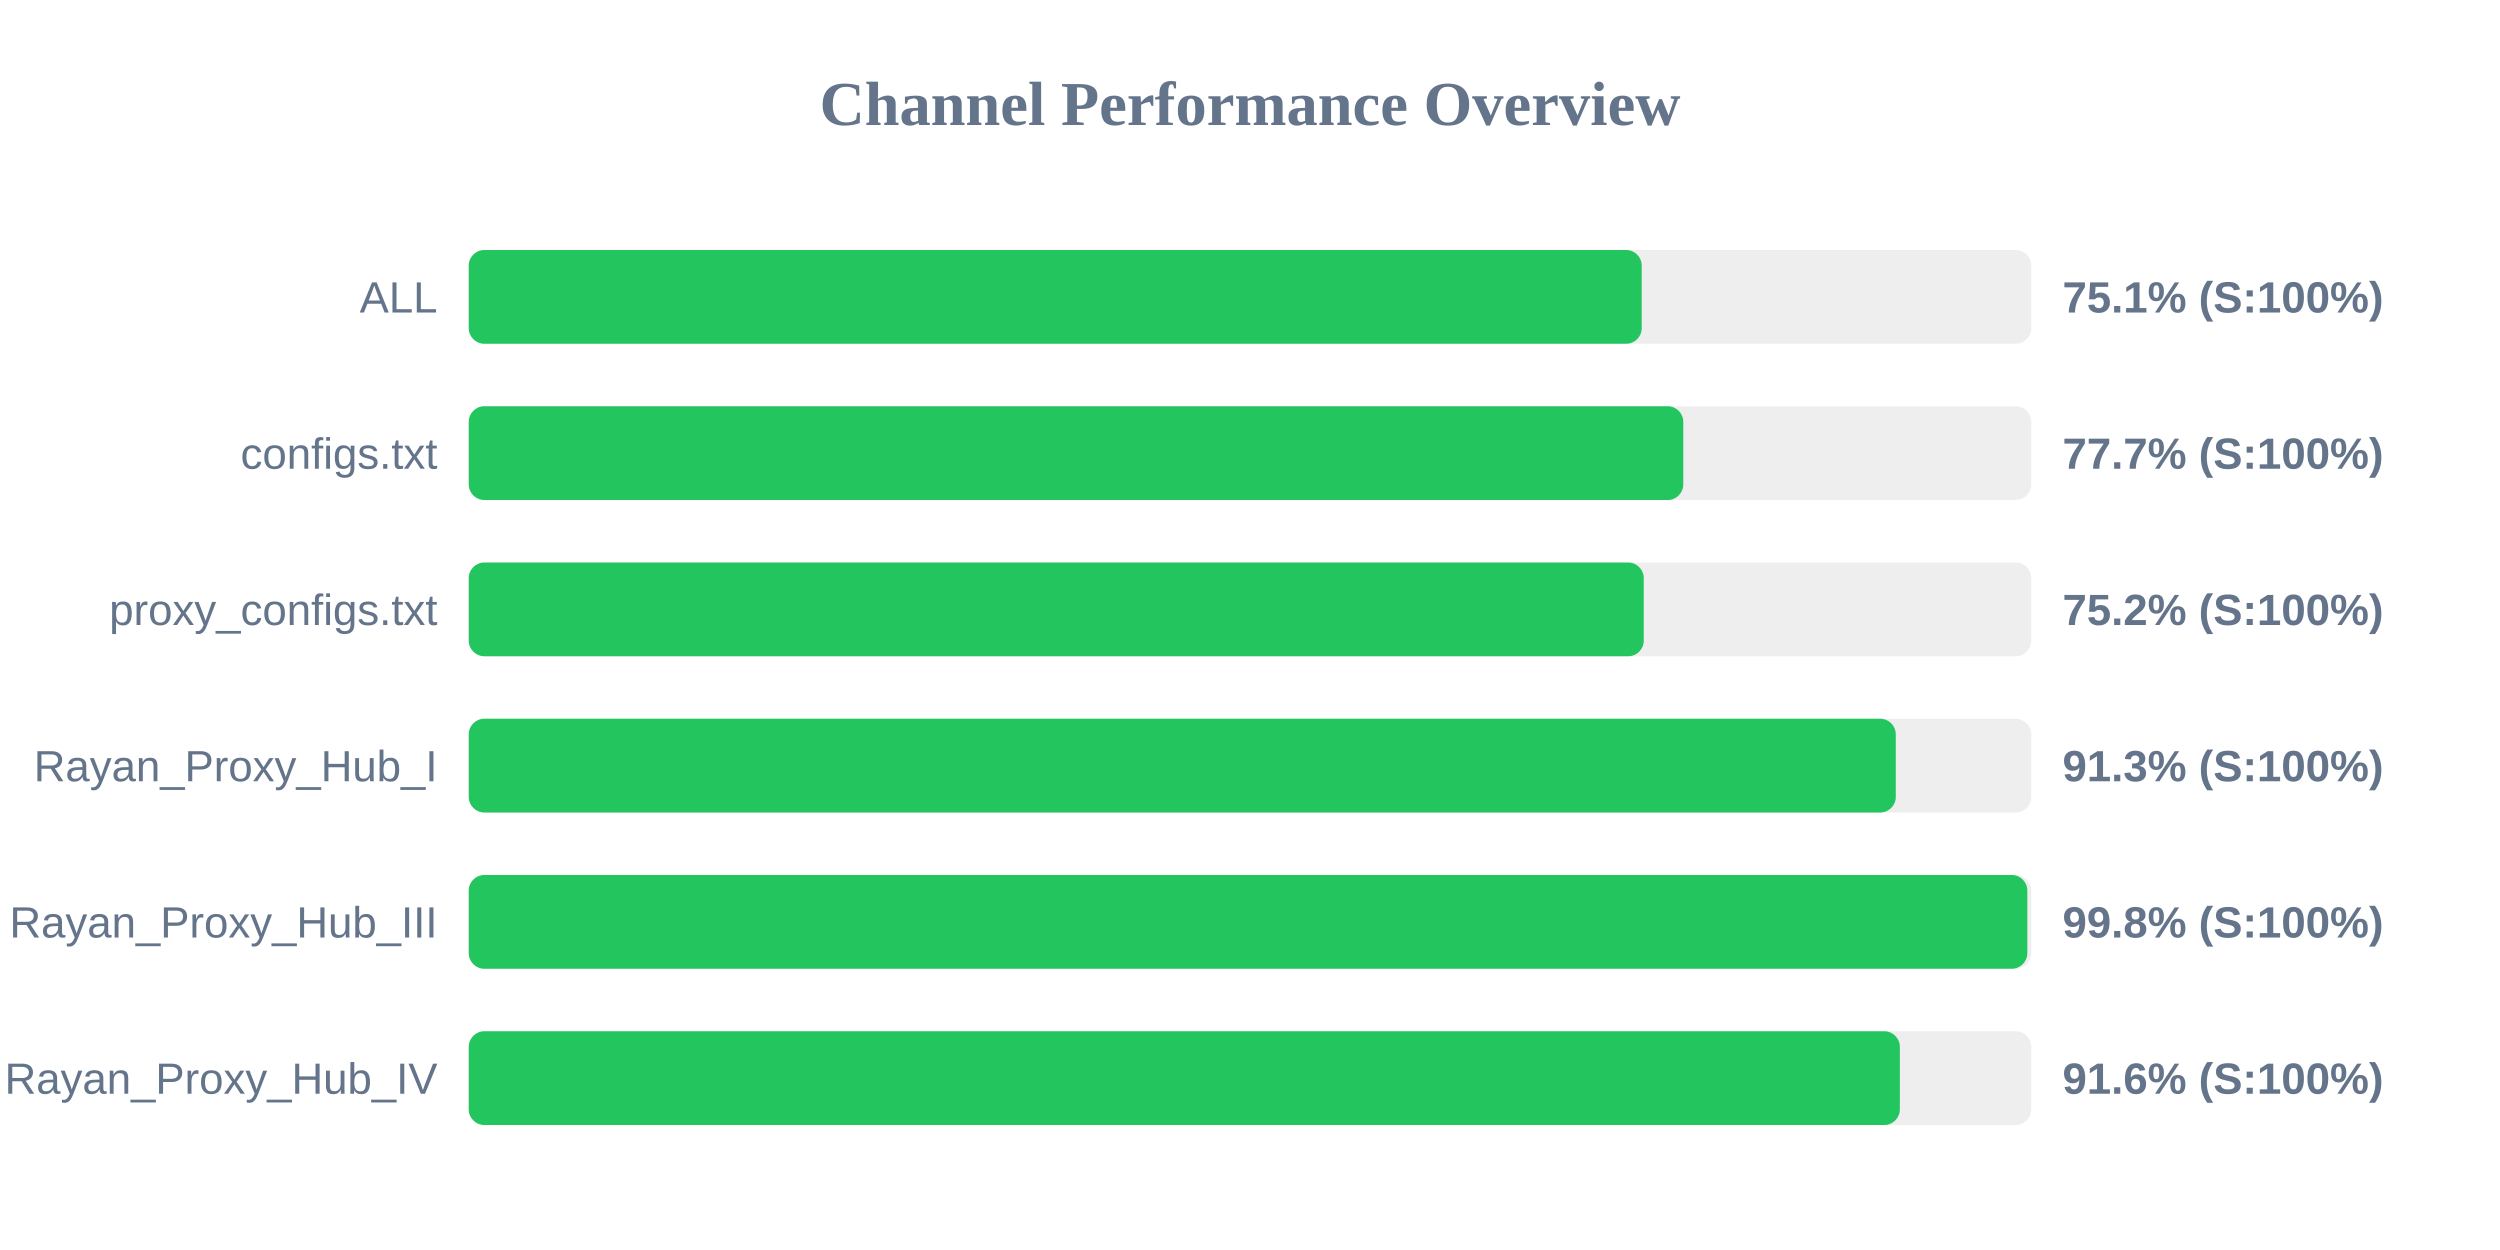
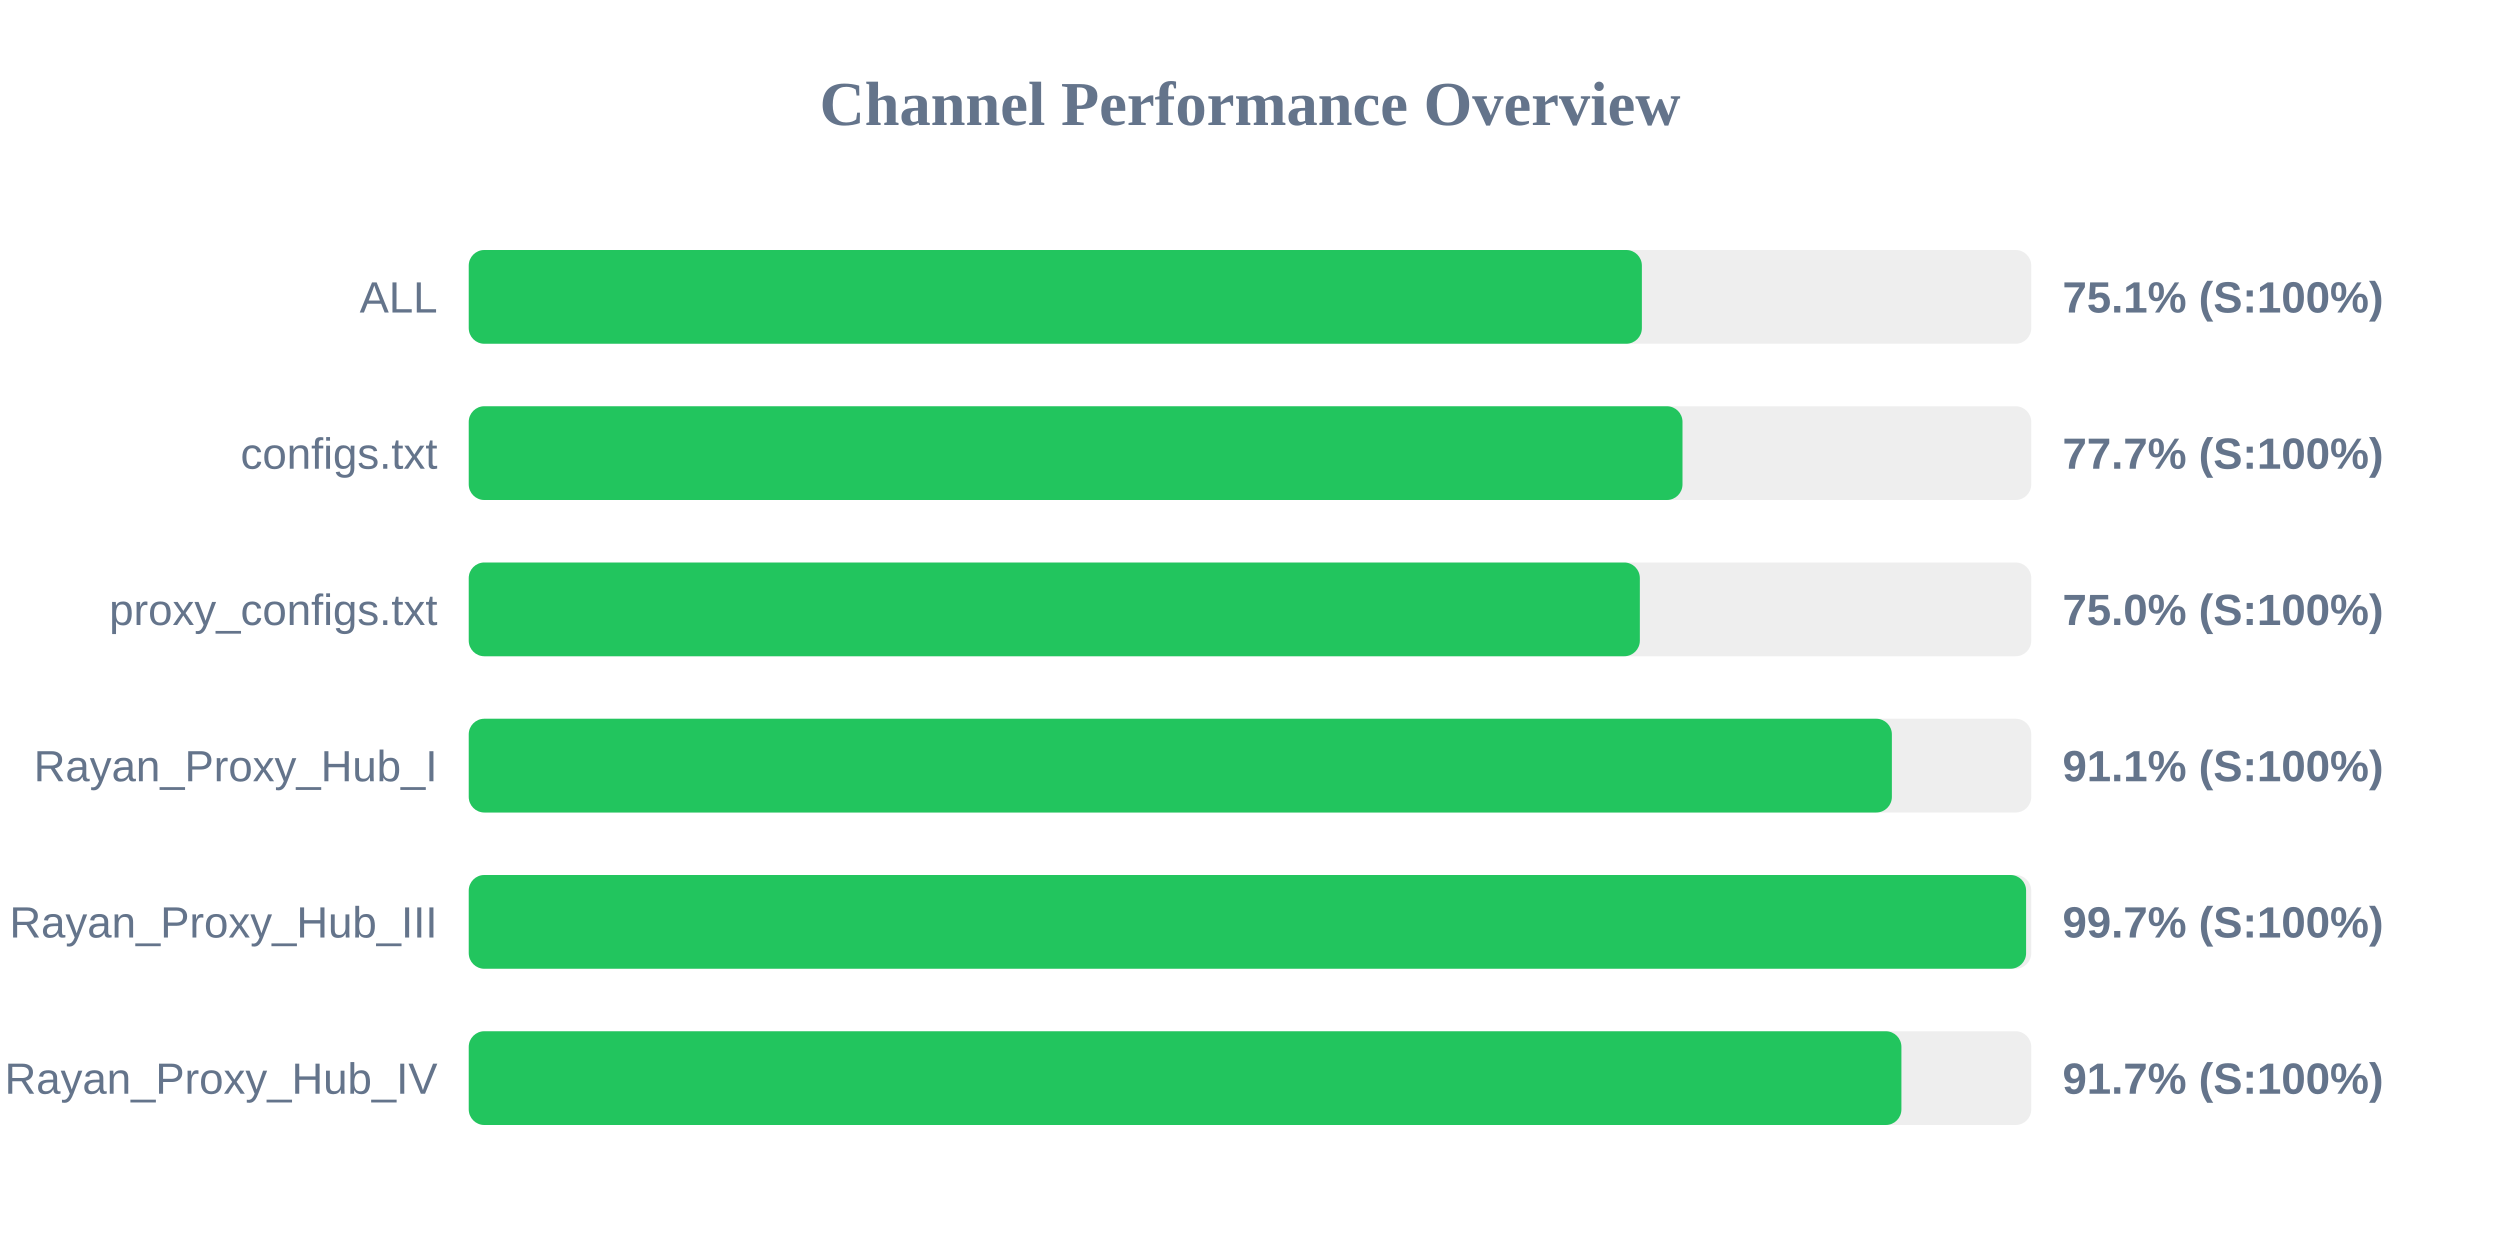
<svg xmlns="http://www.w3.org/2000/svg" width="800" height="400" version="1.1">
  <style>
        .row { font: 14px Arial; fill: #64748b; }
        .score { font: bold 14px Arial; fill: #64748b; }
    </style>
  <text x="400" y="40" text-anchor="middle" font-size="20px" font-weight="bold" fill="#64748b">Channel Performance Overview</text>
  <rect x="150" y="80" width="500" height="30" fill="#eee" rx="5" />
-   <rect x="150" y="80" width="375.35" height="30" fill="#22c55e" rx="5" />
+   <rect x="150" y="80" width="375.4" height="30" fill="#22c55e" rx="5" />
  <text x="140" y="100" text-anchor="end" class="row">ALL</text>
  <text x="660" y="100" text-anchor="start" class="score">75.1% (S:100%)</text>
  <rect x="150" y="130" width="500" height="30" fill="#eee" rx="5" />
-   <rect x="150" y="130" width="388.65" height="30" fill="#22c55e" rx="5" />
+   <rect x="150" y="130" width="388.4" height="30" fill="#22c55e" rx="5" />
  <text x="140" y="150" text-anchor="end" class="row">configs.txt</text>
  <text x="660" y="150" text-anchor="start" class="score">77.7% (S:100%)</text>
  <rect x="150" y="180" width="500" height="30" fill="#eee" rx="5" />
-   <rect x="150" y="180" width="376.0" height="30" fill="#22c55e" rx="5" />
+   <rect x="150" y="180" width="374.75" height="30" fill="#22c55e" rx="5" />
  <text x="140" y="200" text-anchor="end" class="row">proxy_configs.txt</text>
-   <text x="660" y="200" text-anchor="start" class="score">75.2% (S:100%)</text>
+   <text x="660" y="200" text-anchor="start" class="score">75.0% (S:100%)</text>
  <rect x="150" y="230" width="500" height="30" fill="#eee" rx="5" />
-   <rect x="150" y="230" width="456.65" height="30" fill="#22c55e" rx="5" />
+   <rect x="150" y="230" width="455.4" height="30" fill="#22c55e" rx="5" />
  <text x="140" y="250" text-anchor="end" class="row">Rayan_Proxy_Hub_I</text>
-   <text x="660" y="250" text-anchor="start" class="score">91.3% (S:100%)</text>
+   <text x="660" y="250" text-anchor="start" class="score">91.1% (S:100%)</text>
  <rect x="150" y="280" width="500" height="30" fill="#eee" rx="5" />
-   <rect x="150" y="280" width="498.75" height="30" fill="#22c55e" rx="5" />
+   <rect x="150" y="280" width="498.35" height="30" fill="#22c55e" rx="5" />
  <text x="140" y="300" text-anchor="end" class="row">Rayan_Proxy_Hub_III</text>
-   <text x="660" y="300" text-anchor="start" class="score">99.8% (S:100%)</text>
+   <text x="660" y="300" text-anchor="start" class="score">99.7% (S:100%)</text>
  <rect x="150" y="330" width="500" height="30" fill="#eee" rx="5" />
-   <rect x="150" y="330" width="457.95" height="30" fill="#22c55e" rx="5" />
+   <rect x="150" y="330" width="458.45" height="30" fill="#22c55e" rx="5" />
  <text x="140" y="350" text-anchor="end" class="row">Rayan_Proxy_Hub_IV</text>
-   <text x="660" y="350" text-anchor="start" class="score">91.6% (S:100%)</text>
+   <text x="660" y="350" text-anchor="start" class="score">91.7% (S:100%)</text>
</svg>
